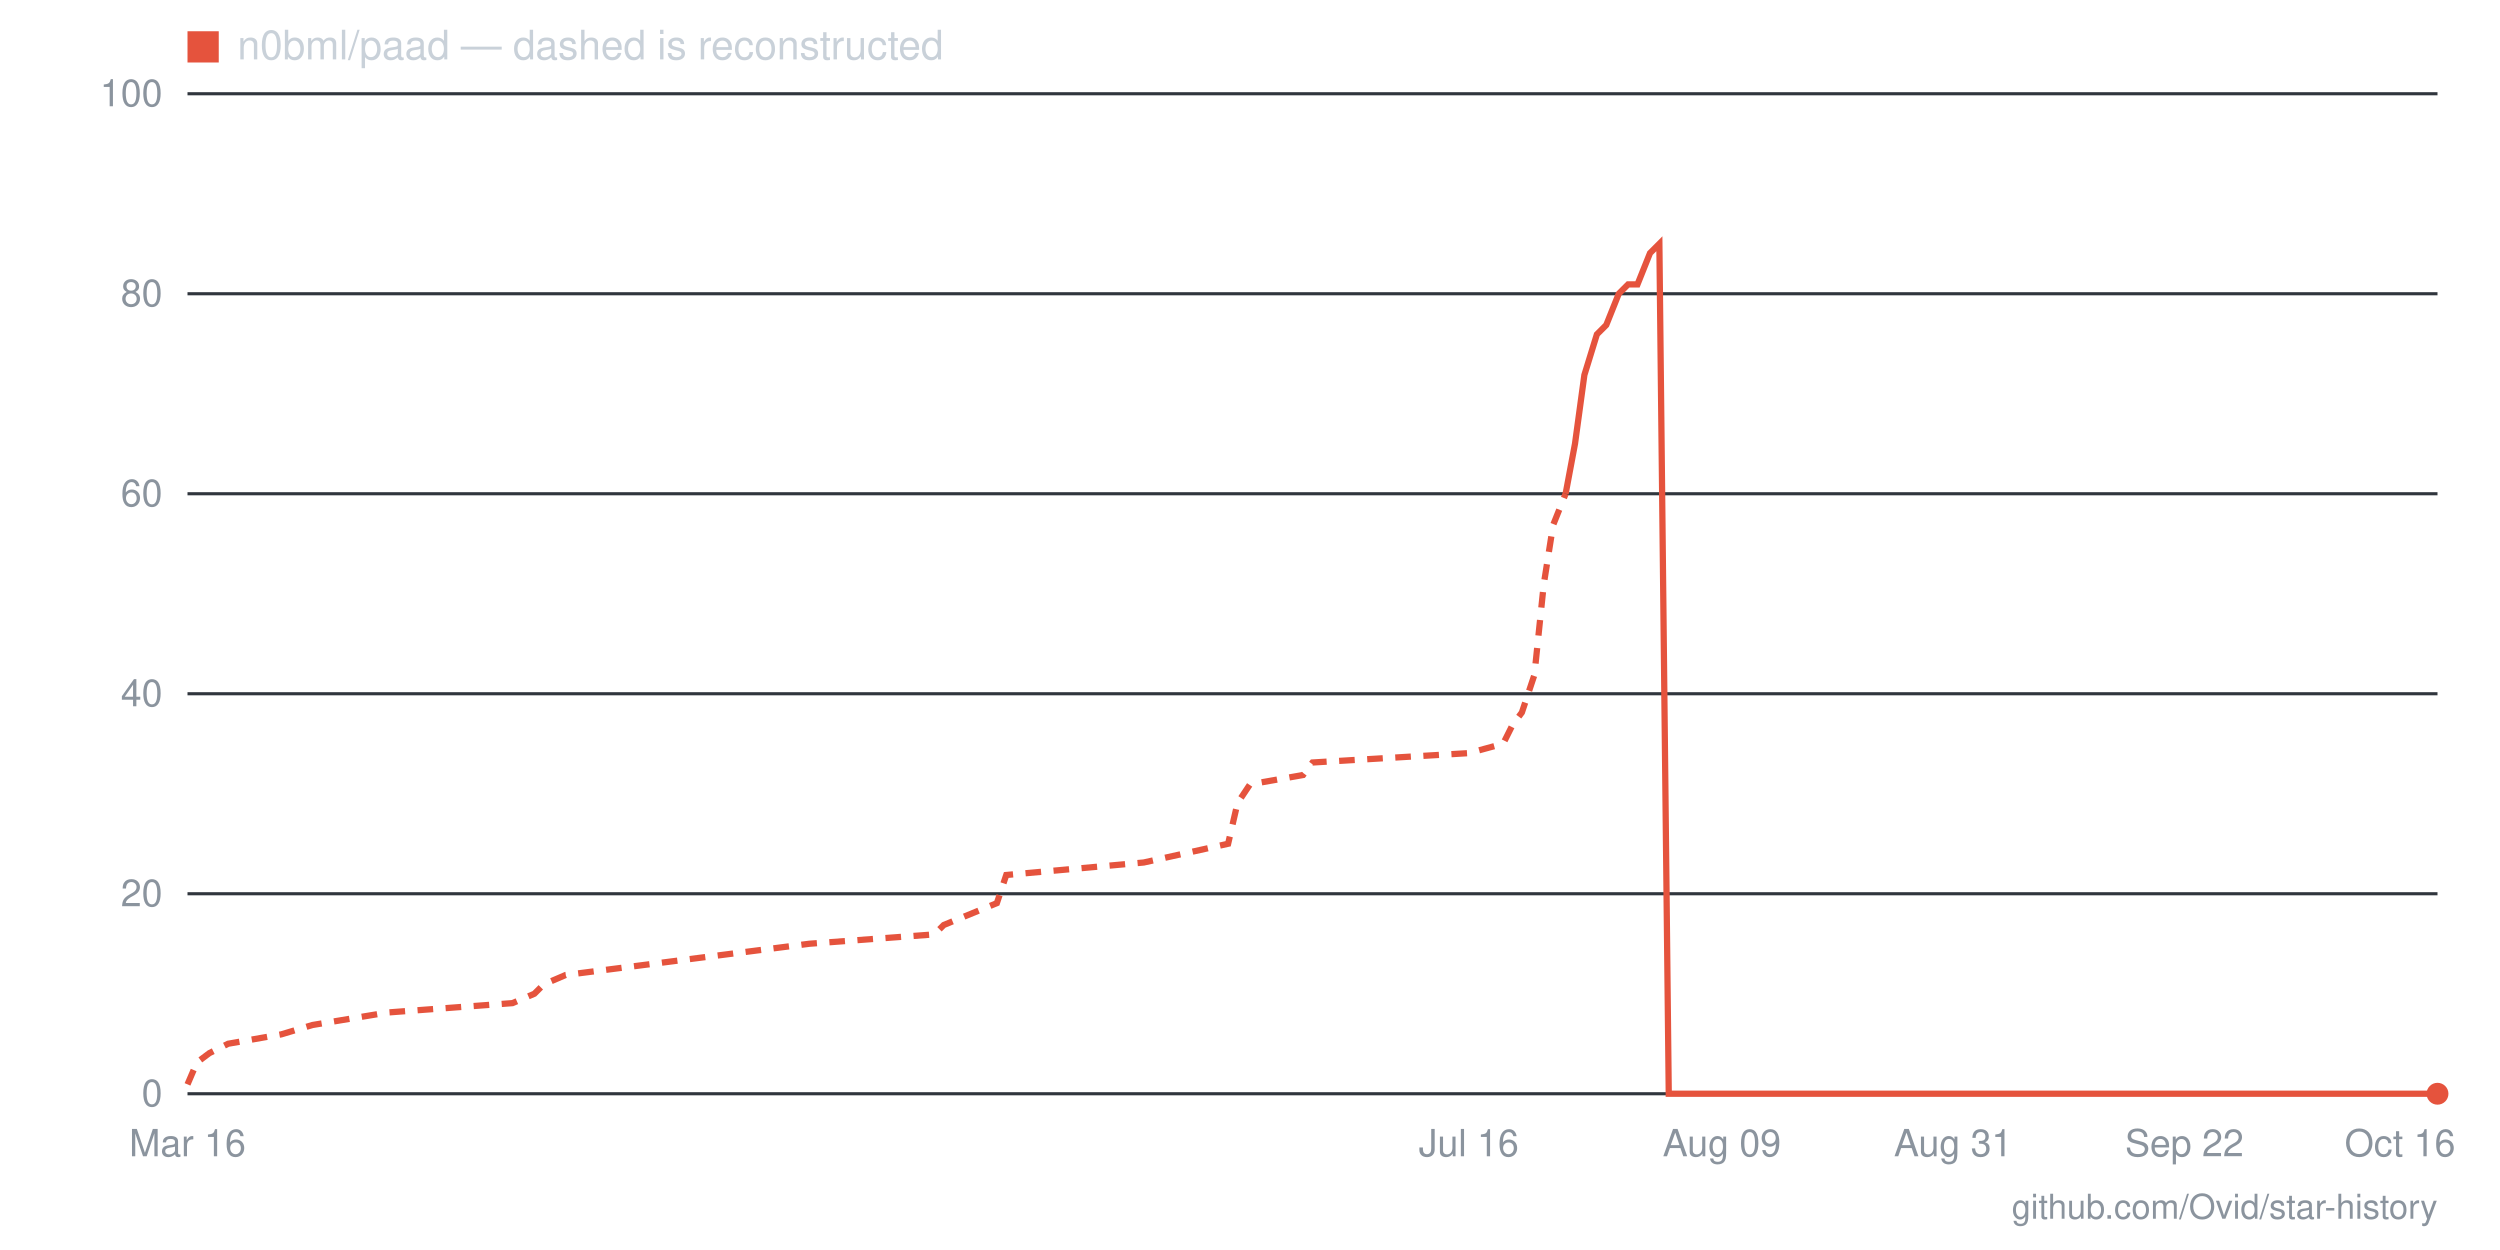
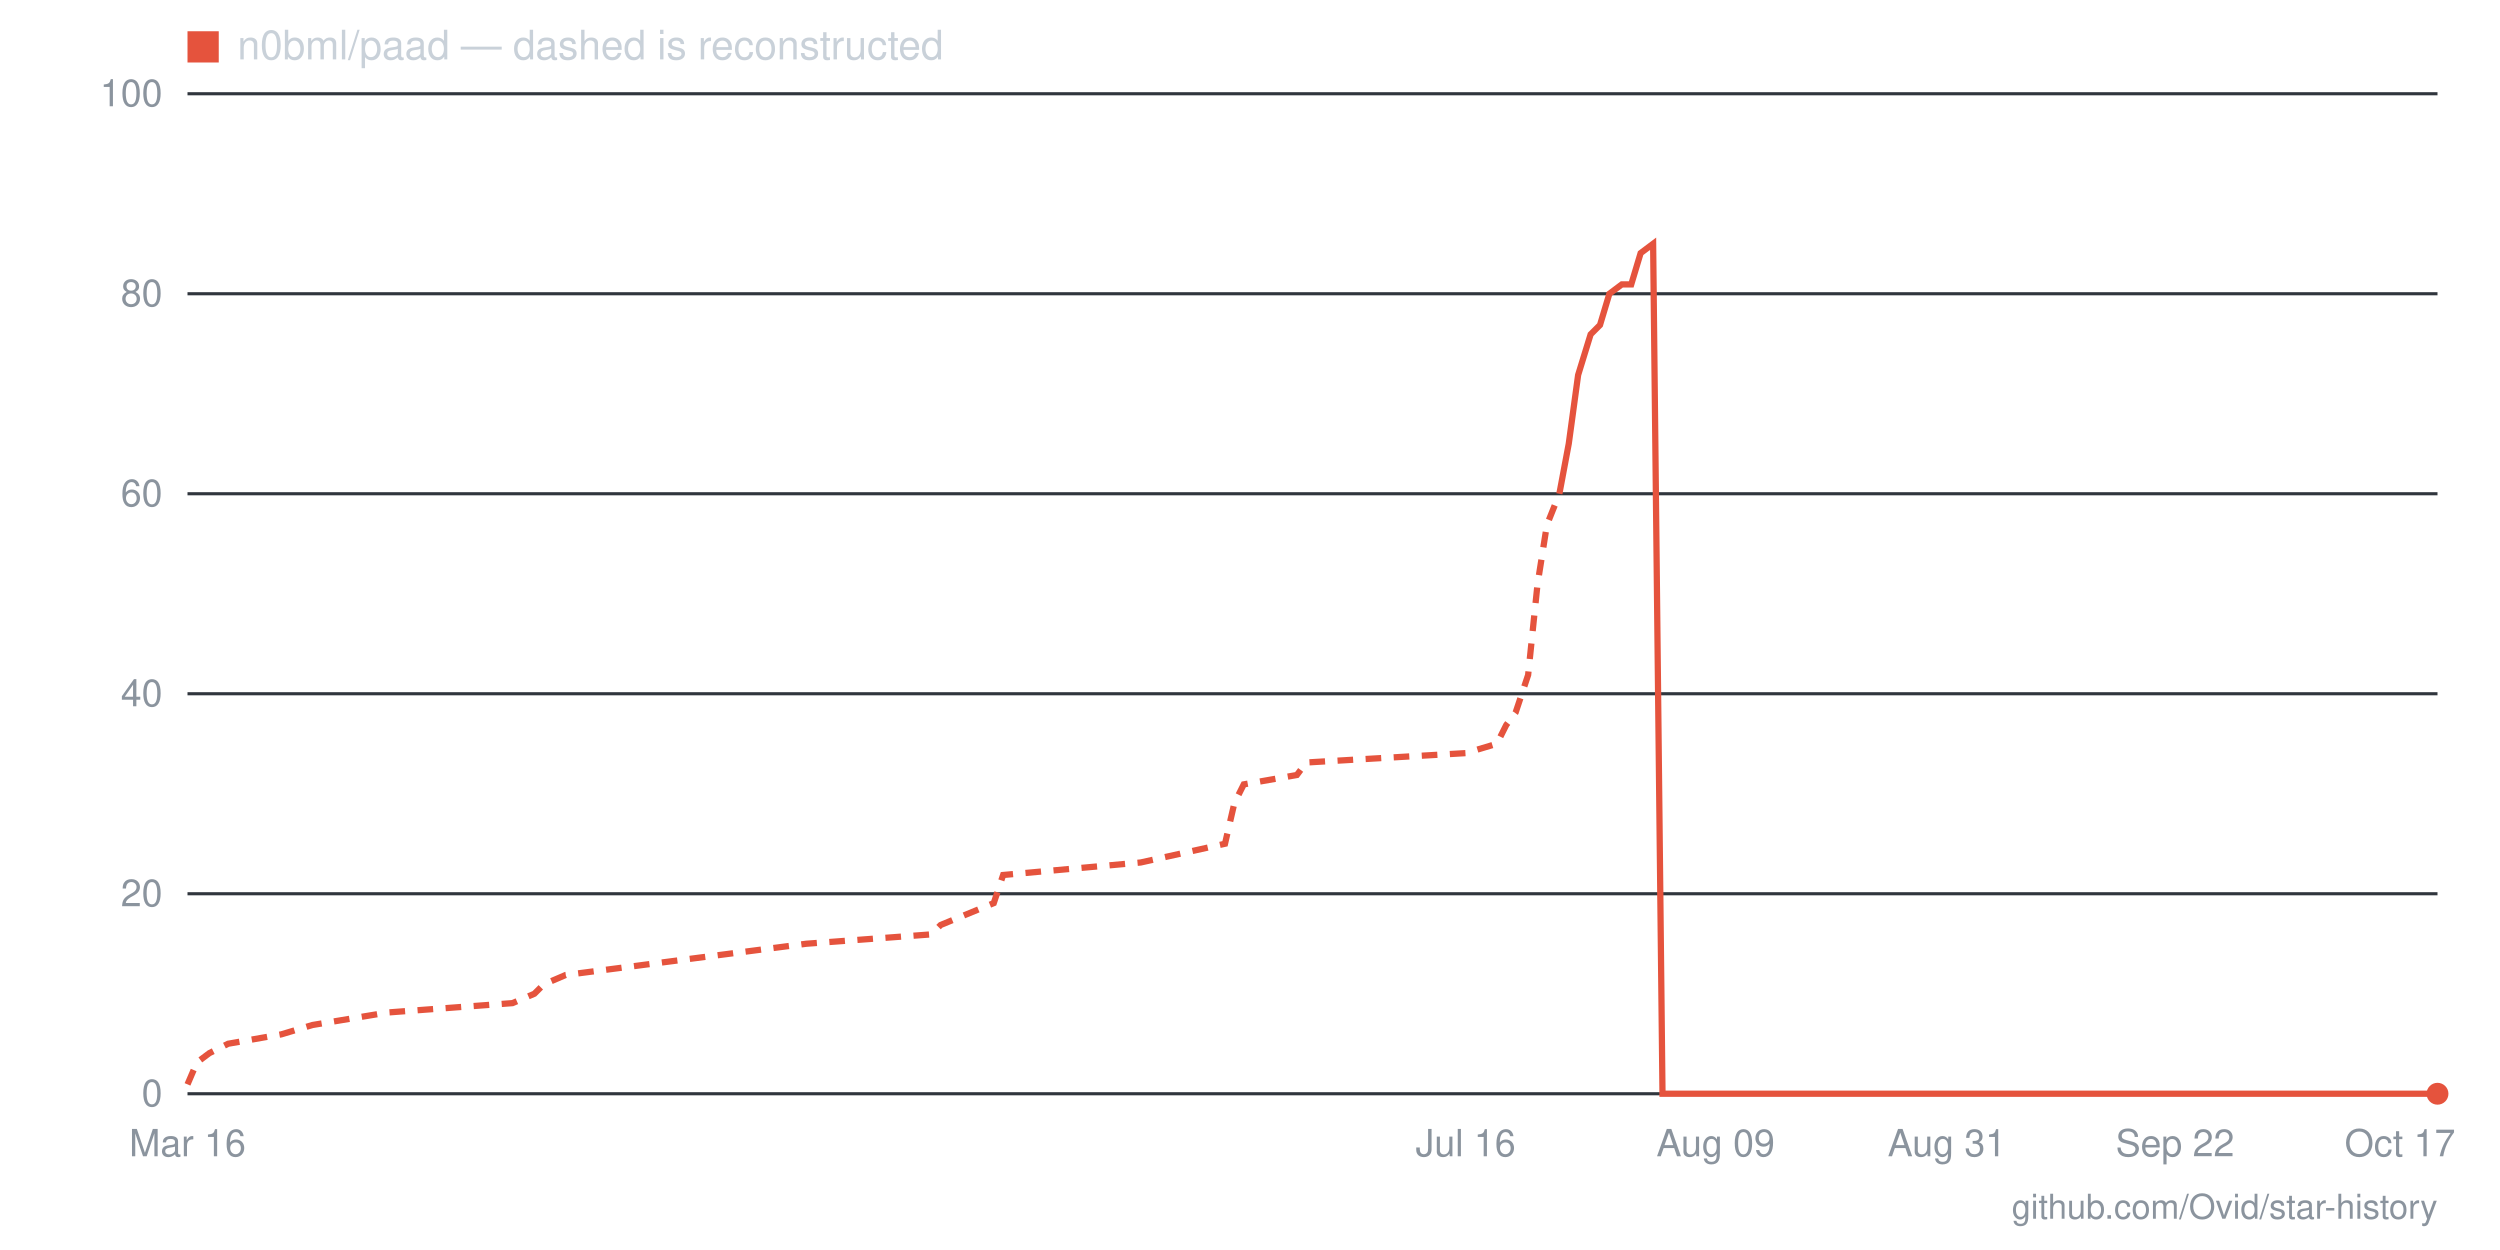
- <svg xmlns="http://www.w3.org/2000/svg" viewBox="0 0 800 400" width="800" height="400" role="img" aria-label="Star history for n0bml/paad: 0 stars as of 2026-10-16">
+ <svg xmlns="http://www.w3.org/2000/svg" viewBox="0 0 800 400" width="800" height="400" role="img" aria-label="Star history for n0bml/paad: 0 stars as of 2026-10-17">
  <line x1="60" y1="350" x2="780" y2="350" stroke="#30363d" stroke-width="1" />
  <text x="52" y="354" text-anchor="end" font-family="-apple-system,BlinkMacSystemFont,'Segoe UI',Helvetica,Arial,sans-serif" font-size="12" fill="#8b949e">0</text>
  <line x1="60" y1="286" x2="780" y2="286" stroke="#30363d" stroke-width="1" />
  <text x="52" y="290" text-anchor="end" font-family="-apple-system,BlinkMacSystemFont,'Segoe UI',Helvetica,Arial,sans-serif" font-size="12" fill="#8b949e">20</text>
  <line x1="60" y1="222" x2="780" y2="222" stroke="#30363d" stroke-width="1" />
  <text x="52" y="226" text-anchor="end" font-family="-apple-system,BlinkMacSystemFont,'Segoe UI',Helvetica,Arial,sans-serif" font-size="12" fill="#8b949e">40</text>
  <line x1="60" y1="158" x2="780" y2="158" stroke="#30363d" stroke-width="1" />
  <text x="52" y="162" text-anchor="end" font-family="-apple-system,BlinkMacSystemFont,'Segoe UI',Helvetica,Arial,sans-serif" font-size="12" fill="#8b949e">60</text>
  <line x1="60" y1="94" x2="780" y2="94" stroke="#30363d" stroke-width="1" />
  <text x="52" y="98" text-anchor="end" font-family="-apple-system,BlinkMacSystemFont,'Segoe UI',Helvetica,Arial,sans-serif" font-size="12" fill="#8b949e">80</text>
  <line x1="60" y1="30" x2="780" y2="30" stroke="#30363d" stroke-width="1" />
  <text x="52" y="34" text-anchor="end" font-family="-apple-system,BlinkMacSystemFont,'Segoe UI',Helvetica,Arial,sans-serif" font-size="12" fill="#8b949e">100</text>
-   <text x="768" y="370" text-anchor="middle" font-family="-apple-system,BlinkMacSystemFont,'Segoe UI',Helvetica,Arial,sans-serif" font-size="12" fill="#8b949e">Oct 16</text>
-   <text x="699" y="370" text-anchor="middle" font-family="-apple-system,BlinkMacSystemFont,'Segoe UI',Helvetica,Arial,sans-serif" font-size="12" fill="#8b949e">Sep 22</text>
-   <text x="625" y="370" text-anchor="middle" font-family="-apple-system,BlinkMacSystemFont,'Segoe UI',Helvetica,Arial,sans-serif" font-size="12" fill="#8b949e">Aug 31</text>
-   <text x="551" y="370" text-anchor="middle" font-family="-apple-system,BlinkMacSystemFont,'Segoe UI',Helvetica,Arial,sans-serif" font-size="12" fill="#8b949e">Aug 09</text>
-   <text x="470" y="370" text-anchor="middle" font-family="-apple-system,BlinkMacSystemFont,'Segoe UI',Helvetica,Arial,sans-serif" font-size="12" fill="#8b949e">Jul 16</text>
+   <text x="768" y="370" text-anchor="middle" font-family="-apple-system,BlinkMacSystemFont,'Segoe UI',Helvetica,Arial,sans-serif" font-size="12" fill="#8b949e">Oct 17</text>
+   <text x="696" y="370" text-anchor="middle" font-family="-apple-system,BlinkMacSystemFont,'Segoe UI',Helvetica,Arial,sans-serif" font-size="12" fill="#8b949e">Sep 22</text>
+   <text x="623" y="370" text-anchor="middle" font-family="-apple-system,BlinkMacSystemFont,'Segoe UI',Helvetica,Arial,sans-serif" font-size="12" fill="#8b949e">Aug 31</text>
+   <text x="549" y="370" text-anchor="middle" font-family="-apple-system,BlinkMacSystemFont,'Segoe UI',Helvetica,Arial,sans-serif" font-size="12" fill="#8b949e">Aug 09</text>
+   <text x="469" y="370" text-anchor="middle" font-family="-apple-system,BlinkMacSystemFont,'Segoe UI',Helvetica,Arial,sans-serif" font-size="12" fill="#8b949e">Jul 16</text>
  <text x="60" y="370" text-anchor="middle" font-family="-apple-system,BlinkMacSystemFont,'Segoe UI',Helvetica,Arial,sans-serif" font-size="12" fill="#8b949e">Mar 16</text>
-   <polyline fill="none" stroke="#e5533d" stroke-width="2" stroke-dasharray="5 4" points="60,347 63,340 67,337 73,334 90,331 100,328 124,324 164,321 171,318 174,315 181,312 259,302 299,299 302,296 319,289 322,280 366,276 393,270 396,257 400,251 417,248 420,244 470,241 481,238 484,232 487,228 491,216 494,187 497,168 501,158" />
-   <polyline fill="none" stroke="#e5533d" stroke-width="2" points="501,158 504,142 507,120 511,107 514,104 518,94 521,91 524,91 528,81 531,78 534,350 538,350 541,350 544,350 548,350 551,350 555,350 558,350 561,350 565,350 568,350 571,350 575,350 578,350 581,350 585,350 588,350 592,350 595,350 598,350 602,350 605,350 608,350 612,350 615,350 619,350 622,350 625,350 629,350 632,350 635,350 639,350 642,350 645,350 649,350 652,350 656,350 659,350 662,350 666,350 669,350 672,350 676,350 679,350 682,350 686,350 689,350 693,350 696,350 699,350 703,350 706,350 709,350 713,350 716,350 719,350 723,350 726,350 730,350 733,350 736,350 740,350 743,350 746,350 750,350 753,350 756,350 760,350 763,350 767,350 770,350 773,350 777,350 780,350" />
+   <polyline fill="none" stroke="#e5533d" stroke-width="2" stroke-dasharray="5 4" points="60,347 63,340 67,337 73,334 90,331 100,328 124,324 164,321 171,318 174,315 181,312 258,302 298,299 301,296 318,289 321,280 365,276 392,270 395,257 398,251 415,248 418,244 469,241 479,238 482,232 485,228 489,216 492,187 495,168 499,158" />
+   <polyline fill="none" stroke="#e5533d" stroke-width="2" points="499,158 502,142 505,120 509,107 512,104 515,94 519,91 522,91 525,81 529,78 532,350 536,350 539,350 542,350 546,350 549,350 552,350 556,350 559,350 562,350 566,350 569,350 572,350 576,350 579,350 582,350 586,350 589,350 592,350 596,350 599,350 603,350 606,350 609,350 613,350 616,350 619,350 623,350 626,350 629,350 633,350 636,350 639,350 643,350 646,350 649,350 653,350 656,350 659,350 663,350 666,350 669,350 673,350 676,350 680,350 683,350 686,350 690,350 693,350 696,350 700,350 703,350 706,350 710,350 713,350 716,350 720,350 723,350 726,350 730,350 733,350 736,350 740,350 743,350 747,350 750,350 753,350 757,350 760,350 763,350 767,350 770,350 773,350 777,350 780,350" />
  <circle cx="780" cy="350" r="3.5" fill="#e5533d" />
  <rect x="60" y="10" width="10" height="10" fill="#e5533d" />
  <text x="76" y="19" font-family="-apple-system,BlinkMacSystemFont,'Segoe UI',Helvetica,Arial,sans-serif" font-size="13" fill="#c9d1d9">n0bml/paad — dashed is reconstructed</text>
  <text x="780" y="390" text-anchor="end" font-family="-apple-system,BlinkMacSystemFont,'Segoe UI',Helvetica,Arial,sans-serif" font-size="11" fill="#8b949e">github.com/Ovid/star-history</text>
</svg>
